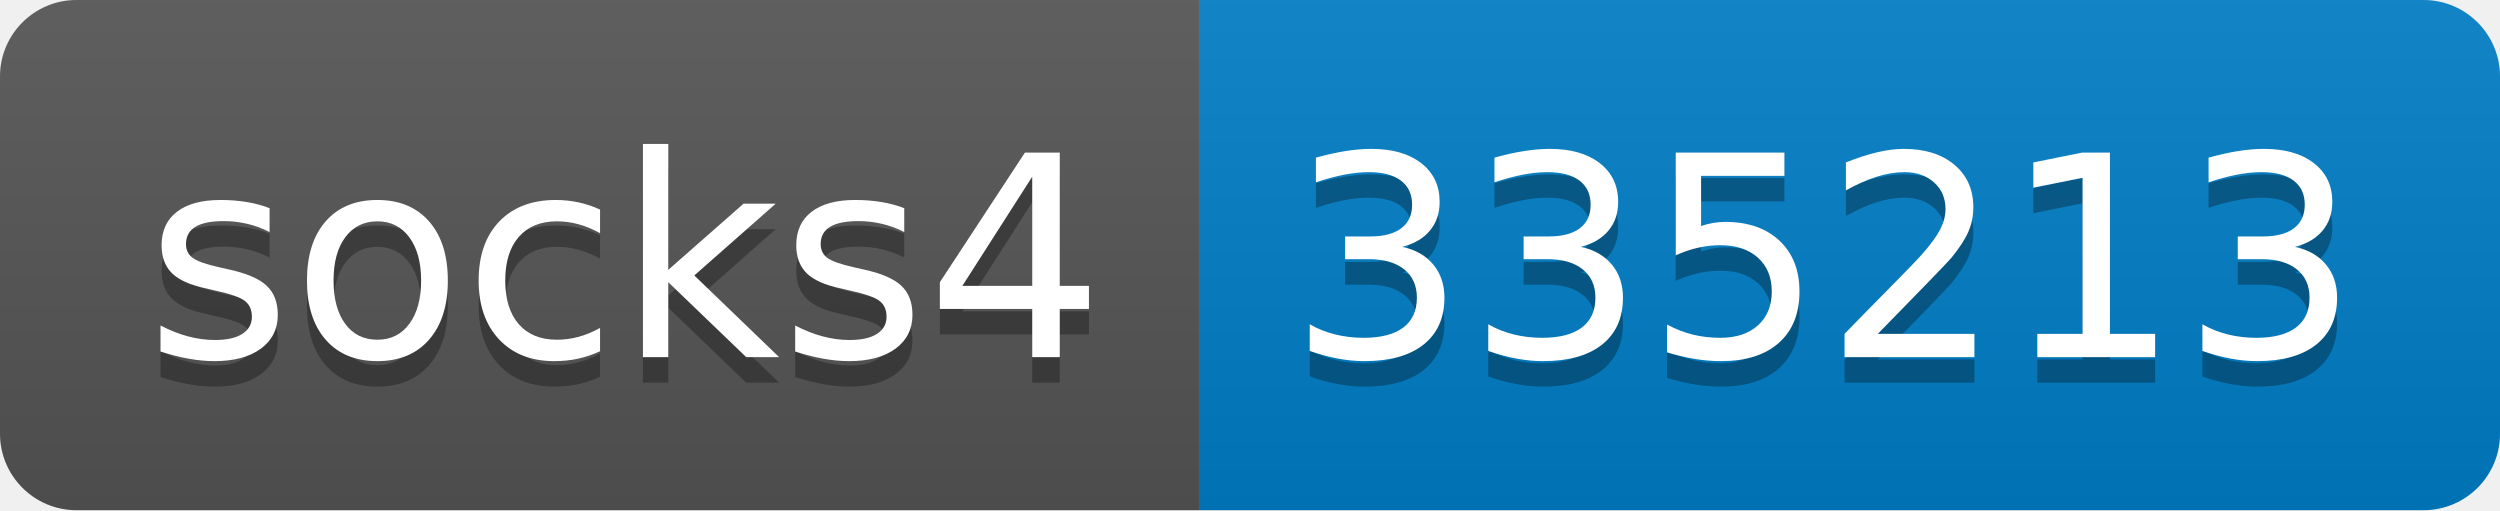
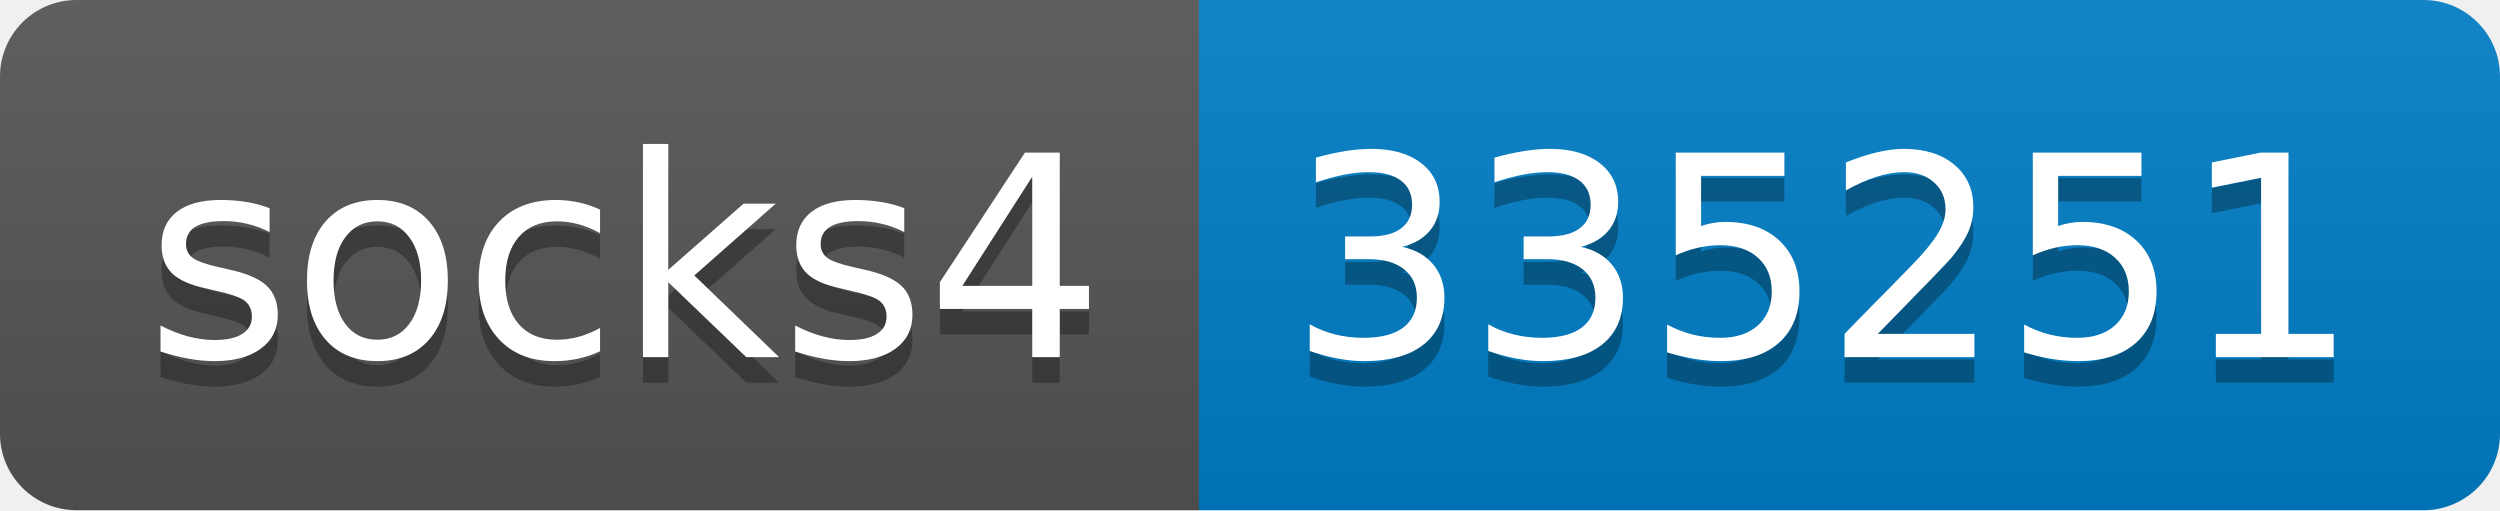
- <svg xmlns="http://www.w3.org/2000/svg" width="98" height="20" role="img" aria-label="socks4: 335213">
+ <svg xmlns="http://www.w3.org/2000/svg" width="98" height="20" role="img" aria-label="socks4: 335251">
  <linearGradient id="s" x2="0" y2="100%">
    <stop offset="0" stop-color="#bbb" stop-opacity=".1" />
    <stop offset="1" stop-opacity=".1" />
  </linearGradient>
  <clipPath id="r">
    <rect width="98" height="20" rx="3" fill="#fff" />
  </clipPath>
  <g clip-path="url(#r)">
    <rect width="47" height="20" fill="#555" />
    <rect x="47" width="51" height="20" fill="#007ec6" />
    <rect width="98" height="20" fill="url(#s)" />
  </g>
  <g fill="#fff" text-anchor="middle" font-family="Verdana,Geneva,DejaVu Sans,sans-serif" text-rendering="geometricPrecision" font-size="110">
    <text aria-hidden="true" x="245" y="150" fill="#010101" fill-opacity=".3" transform="scale(.1)" textLength="370">socks4</text>
    <text x="245" y="140" transform="scale(.1)" fill="#fff" textLength="370">socks4</text>
-     <text aria-hidden="true" x="715" y="150" fill="#010101" fill-opacity=".3" transform="scale(.1)" textLength="410">335213</text>
-     <text x="715" y="140" transform="scale(.1)" fill="#fff" textLength="410">335213</text>
+     <text aria-hidden="true" x="715" y="150" fill="#010101" fill-opacity=".3" transform="scale(.1)" textLength="410">335251</text>
+     <text x="715" y="140" transform="scale(.1)" fill="#fff" textLength="410">335251</text>
  </g>
</svg>
